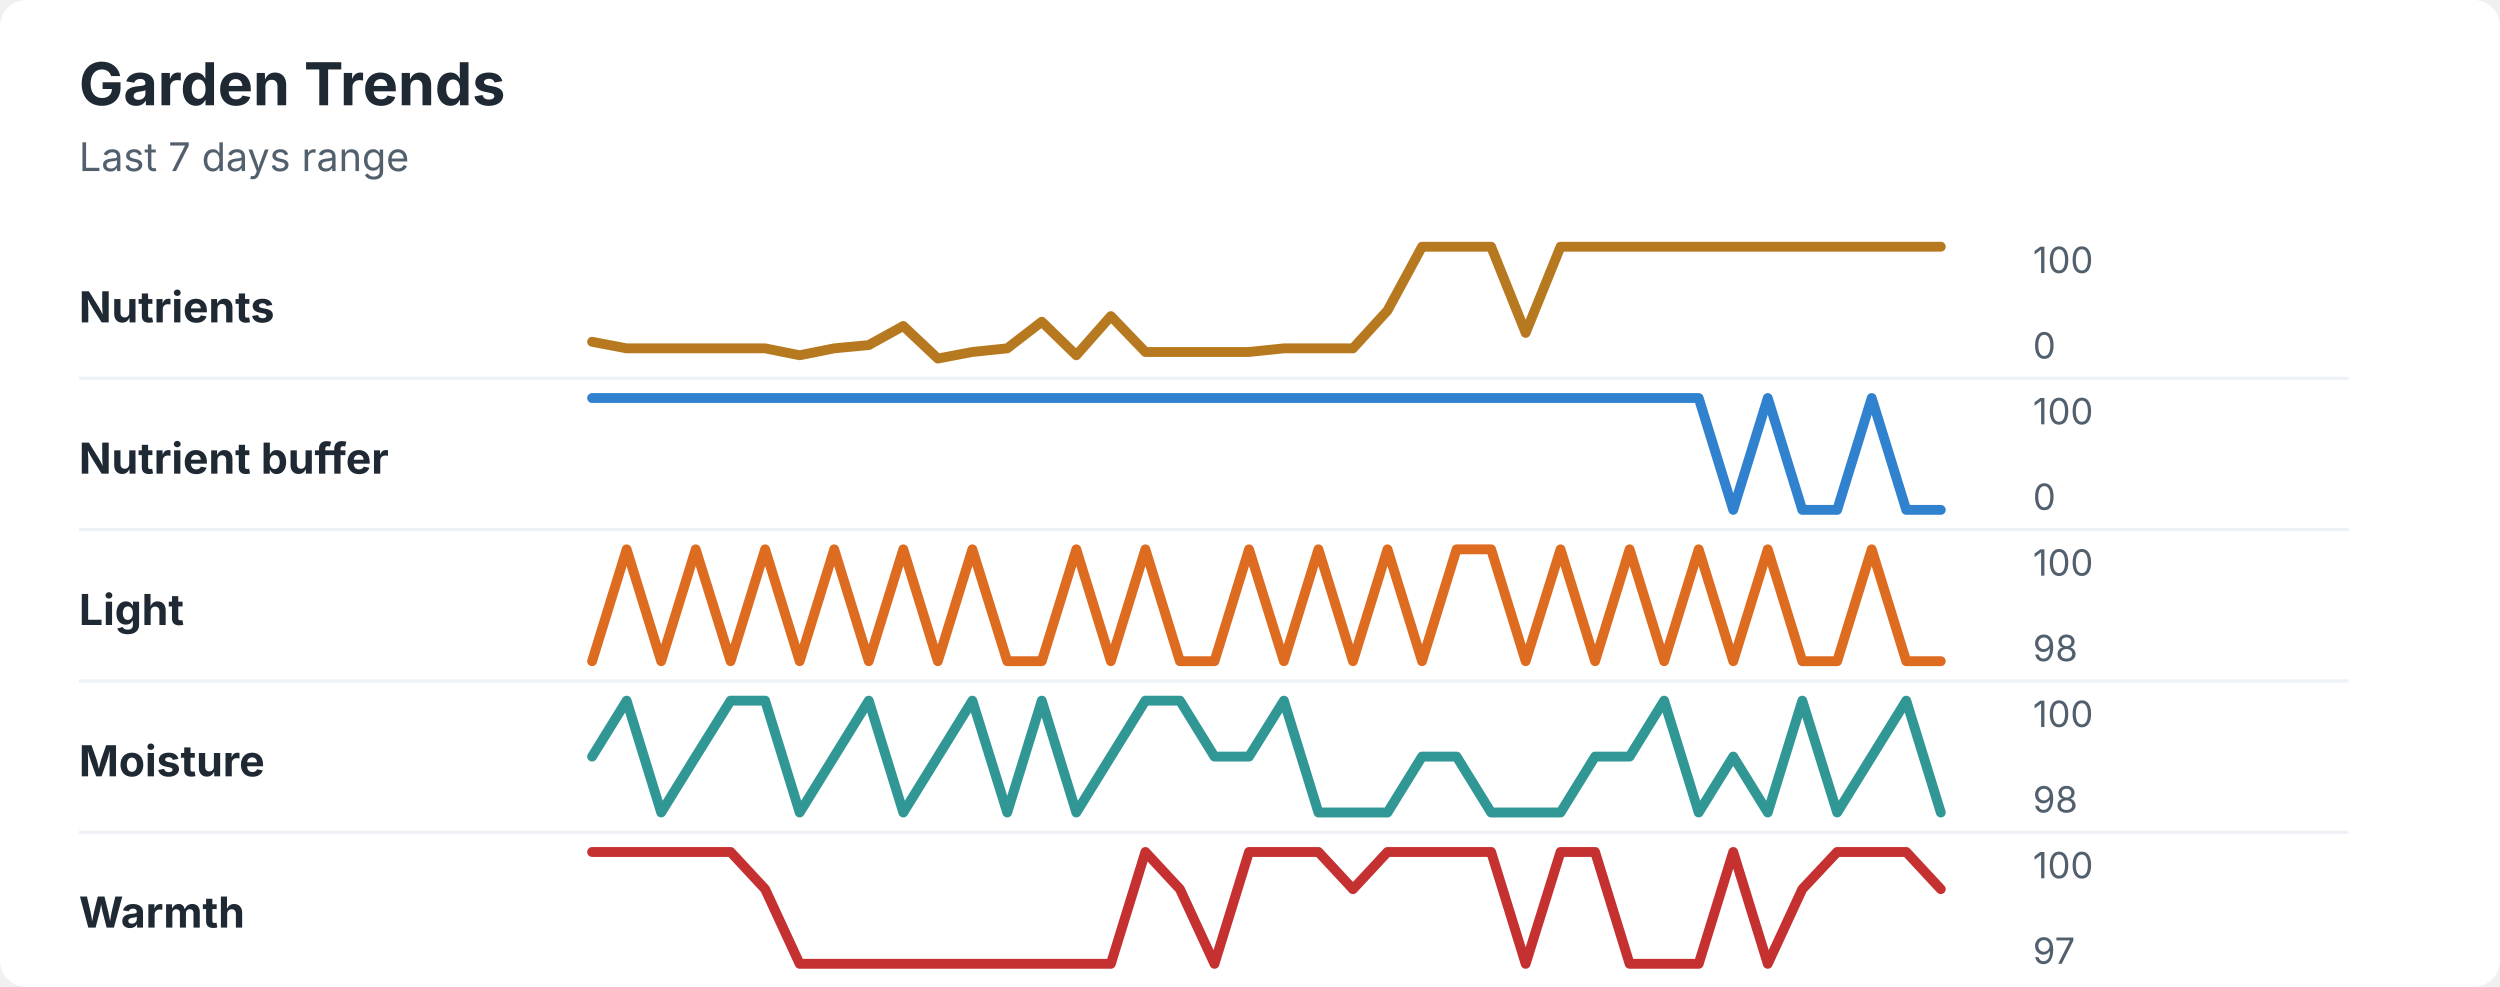
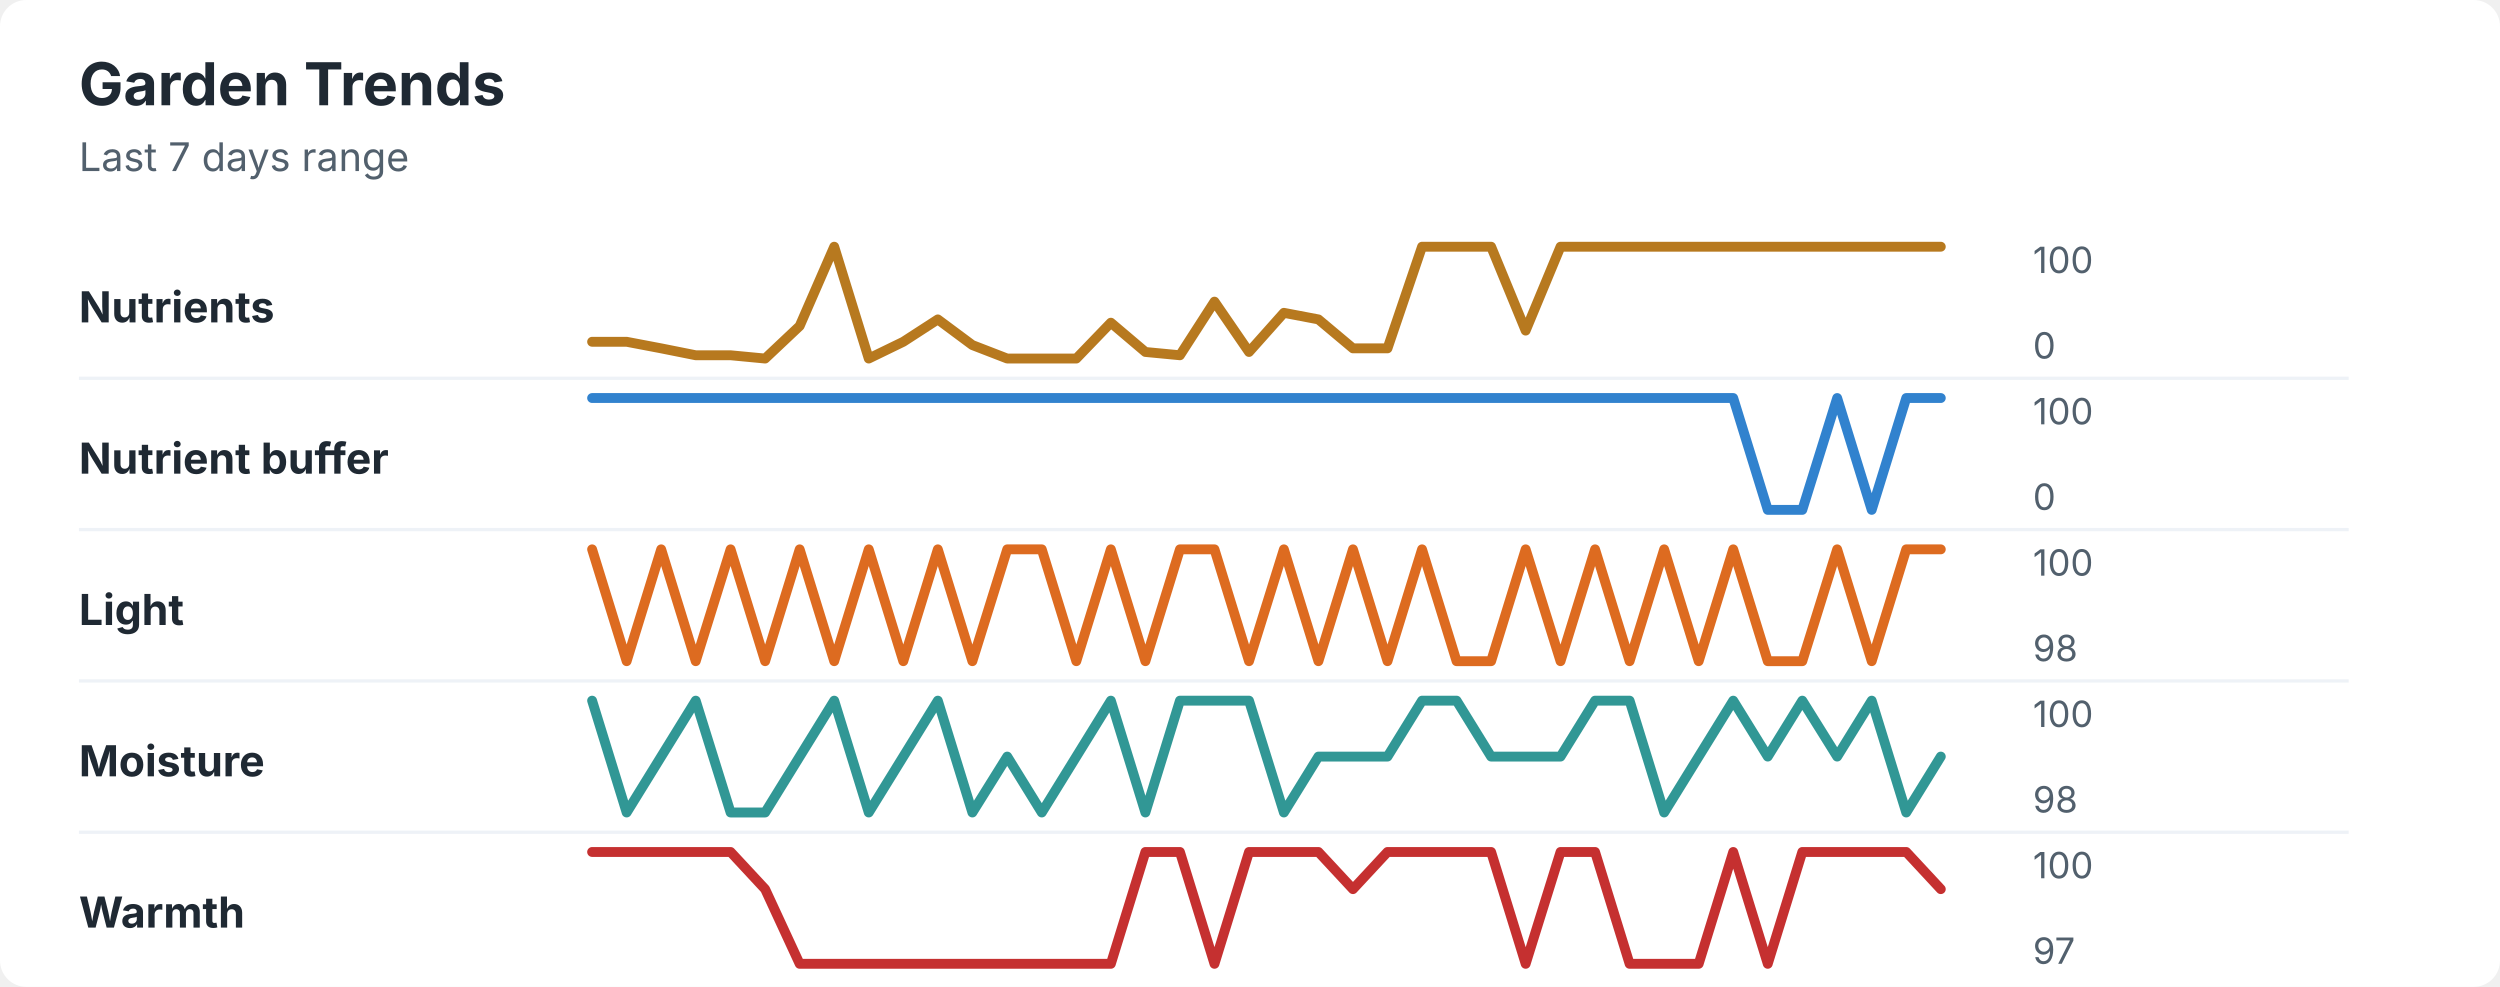
<svg xmlns="http://www.w3.org/2000/svg" width="760" height="300" viewBox="0 0 760 300" role="img" aria-labelledby="title desc">
  <rect width="760" height="300" rx="8" fill="#ffffff" />
  <style>
    text { font-family: -apple-system, BlinkMacSystemFont, "Segoe UI", sans-serif; }
    .title { font-size: 18px; font-weight: 700; fill: #1f2933; }
    .subtitle { font-size: 12px; fill: #52606d; }
    .label { font-size: 13px; font-weight: 650; fill: #1f2933; }
    .axis-value { font-size: 11px; fill: #52606d; }
    .separator { stroke: #eef2f7; stroke-width: 1; }
  </style>
  <text x="24" y="32" class="title">Garden Trends</text>
  <text x="24" y="52" class="subtitle">Last 7 days range</text>
  <text x="24" y="98" class="label">Nutrients</text>
-   <polyline points="180.0,103.9 190.5,105.9 201.0,105.9 211.5,105.9 222.1,105.9 232.6,105.9 243.1,108.0 253.6,105.9 264.1,104.9 274.6,99.1 285.1,109.0 295.6,107.0 306.2,105.9 316.7,97.8 327.2,108.0 337.7,96.1 348.2,107.0 358.7,107.0 369.2,107.0 379.7,107.0 390.3,105.9 400.8,105.9 411.3,105.9 421.8,94.4 432.3,75.0 442.8,75.0 453.3,75.0 463.8,101.2 474.4,75.0 484.9,75.0 495.4,75.0 505.9,75.0 516.4,75.0 526.9,75.0 537.4,75.0 547.9,75.0 558.5,75.0 569.0,75.0 579.5,75.0 590.0,75.0 " fill="none" stroke="#b7791f" stroke-width="3" stroke-linecap="round" stroke-linejoin="round" />
+   <polyline points="180.0,103.9 190.5,103.9 201.0,105.9 211.5,108.0 222.1,108.0 232.6,109.0 243.1,99.1 253.6,75.0 264.1,109.0 274.6,103.9 285.1,97.1 295.6,104.9 306.2,109.0 316.7,109.0 327.2,109.0 337.7,98.1 348.2,107.0 358.7,108.0 369.2,91.7 379.7,107.0 390.3,95.1 400.8,97.1 411.3,105.9 421.8,105.9 432.3,75.0 442.8,75.0 453.3,75.0 463.8,100.5 474.4,75.0 484.9,75.0 495.4,75.0 505.9,75.0 516.4,75.0 526.9,75.0 537.4,75.0 547.9,75.0 558.5,75.0 569.0,75.0 579.5,75.0 590.0,75.0 " fill="none" stroke="#b7791f" stroke-width="3" stroke-linecap="round" stroke-linejoin="round" />
  <text x="618" y="83" class="axis-value">100</text>
  <text x="618" y="109" class="axis-value">0</text>
  <line x1="24" y1="115.0" x2="714" y2="115.0" class="separator" />
  <text x="24" y="144" class="label">Nutrient buffer</text>
-   <polyline points="180.0,121.0 190.5,121.0 201.0,121.0 211.5,121.0 222.1,121.0 232.6,121.0 243.1,121.0 253.6,121.0 264.1,121.0 274.6,121.0 285.1,121.0 295.6,121.0 306.2,121.0 316.7,121.0 327.2,121.0 337.7,121.0 348.2,121.0 358.7,121.0 369.2,121.0 379.7,121.0 390.3,121.0 400.8,121.0 411.3,121.0 421.8,121.0 432.3,121.0 442.8,121.0 453.3,121.0 463.8,121.0 474.4,121.0 484.9,121.0 495.4,121.0 505.9,121.0 516.4,121.0 526.9,155.0 537.4,121.0 547.9,155.0 558.5,155.0 569.0,121.0 579.5,155.0 590.0,155.0 " fill="none" stroke="#3182ce" stroke-width="3" stroke-linecap="round" stroke-linejoin="round" />
+   <polyline points="180.0,121.0 190.5,121.0 201.0,121.0 211.5,121.0 222.1,121.0 232.6,121.0 243.1,121.0 253.6,121.0 264.1,121.0 274.6,121.0 285.1,121.0 295.6,121.0 306.2,121.0 316.7,121.0 327.2,121.0 337.7,121.0 348.2,121.0 358.7,121.0 369.2,121.0 379.7,121.0 390.3,121.0 400.8,121.0 411.3,121.0 421.8,121.0 432.3,121.0 442.8,121.0 453.3,121.0 463.8,121.0 474.4,121.0 484.9,121.0 495.4,121.0 505.9,121.0 516.4,121.0 526.9,121.0 537.4,155.0 547.9,155.0 558.5,121.0 569.0,155.0 579.5,121.0 590.0,121.0 " fill="none" stroke="#3182ce" stroke-width="3" stroke-linecap="round" stroke-linejoin="round" />
  <text x="618" y="129" class="axis-value">100</text>
  <text x="618" y="155" class="axis-value">0</text>
  <line x1="24" y1="161.0" x2="714" y2="161.0" class="separator" />
  <text x="24" y="190" class="label">Light</text>
-   <polyline points="180.0,201.0 190.5,167.0 201.0,201.0 211.5,167.0 222.1,201.0 232.6,167.0 243.1,201.0 253.6,167.0 264.1,201.0 274.6,167.0 285.1,201.0 295.6,167.0 306.2,201.0 316.7,201.0 327.2,167.0 337.7,201.0 348.2,167.0 358.7,201.0 369.2,201.0 379.7,167.0 390.3,201.0 400.8,167.0 411.3,201.0 421.8,167.0 432.3,201.0 442.8,167.0 453.3,167.0 463.8,201.0 474.4,167.0 484.9,201.0 495.4,167.0 505.9,201.0 516.4,167.0 526.9,201.0 537.4,167.0 547.9,201.0 558.5,201.0 569.0,167.0 579.5,201.0 590.0,201.0 " fill="none" stroke="#dd6b20" stroke-width="3" stroke-linecap="round" stroke-linejoin="round" />
+   <polyline points="180.0,167.0 190.5,201.0 201.0,167.0 211.5,201.0 222.1,167.0 232.6,201.0 243.1,167.0 253.6,201.0 264.1,167.0 274.6,201.0 285.1,167.0 295.6,201.0 306.2,167.0 316.7,167.0 327.2,201.0 337.7,167.0 348.2,201.0 358.7,167.0 369.2,167.0 379.7,201.0 390.3,167.0 400.8,201.0 411.3,167.0 421.8,201.0 432.3,167.0 442.8,201.0 453.3,201.0 463.8,167.0 474.4,201.0 484.9,167.0 495.4,201.0 505.9,167.0 516.4,201.0 526.9,167.0 537.4,201.0 547.9,201.0 558.5,167.0 569.0,201.0 579.5,167.0 590.0,167.0 " fill="none" stroke="#dd6b20" stroke-width="3" stroke-linecap="round" stroke-linejoin="round" />
  <text x="618" y="175" class="axis-value">100</text>
  <text x="618" y="201" class="axis-value">98</text>
  <line x1="24" y1="207.0" x2="714" y2="207.0" class="separator" />
  <text x="24" y="236" class="label">Moisture</text>
-   <polyline points="180.0,230.0 190.5,213.0 201.0,247.0 211.5,230.0 222.1,213.0 232.6,213.0 243.1,247.0 253.6,230.0 264.1,213.0 274.6,247.0 285.1,230.0 295.6,213.0 306.2,247.0 316.7,213.0 327.2,247.0 337.7,230.0 348.2,213.0 358.7,213.0 369.2,230.0 379.7,230.0 390.3,213.0 400.8,247.0 411.3,247.0 421.8,247.0 432.3,230.0 442.8,230.0 453.3,247.0 463.8,247.0 474.4,247.0 484.9,230.0 495.4,230.0 505.9,213.0 516.4,247.0 526.9,230.0 537.4,247.0 547.9,213.0 558.5,247.0 569.0,230.0 579.5,213.0 590.0,247.0 " fill="none" stroke="#319795" stroke-width="3" stroke-linecap="round" stroke-linejoin="round" />
+   <polyline points="180.0,213.0 190.5,247.0 201.0,230.0 211.5,213.0 222.1,247.0 232.6,247.0 243.1,230.0 253.6,213.0 264.1,247.0 274.6,230.0 285.1,213.0 295.6,247.0 306.2,230.0 316.7,247.0 327.2,230.0 337.7,213.0 348.2,247.0 358.7,213.0 369.2,213.0 379.7,213.0 390.3,247.0 400.8,230.0 411.3,230.0 421.8,230.0 432.3,213.0 442.8,213.0 453.3,230.0 463.8,230.0 474.4,230.0 484.9,213.0 495.4,213.0 505.9,247.0 516.4,230.0 526.9,213.0 537.4,230.0 547.9,213.0 558.5,230.0 569.0,213.0 579.5,247.0 590.0,230.0 " fill="none" stroke="#319795" stroke-width="3" stroke-linecap="round" stroke-linejoin="round" />
  <text x="618" y="221" class="axis-value">100</text>
  <text x="618" y="247" class="axis-value">98</text>
  <line x1="24" y1="253.0" x2="714" y2="253.0" class="separator" />
  <text x="24" y="282" class="label">Warmth</text>
-   <polyline points="180.0,259.0 190.5,259.0 201.0,259.0 211.5,259.0 222.1,259.0 232.6,270.3 243.1,293.0 253.6,293.0 264.1,293.0 274.6,293.0 285.1,293.0 295.6,293.0 306.2,293.0 316.7,293.0 327.2,293.0 337.7,293.0 348.2,259.0 358.7,270.3 369.2,293.0 379.7,259.0 390.3,259.0 400.8,259.0 411.3,270.3 421.8,259.0 432.3,259.0 442.8,259.0 453.3,259.0 463.8,293.0 474.4,259.0 484.9,259.0 495.4,293.0 505.9,293.0 516.4,293.0 526.9,259.0 537.4,293.0 547.9,270.3 558.5,259.0 569.0,259.0 579.5,259.0 590.0,270.3 " fill="none" stroke="#c53030" stroke-width="3" stroke-linecap="round" stroke-linejoin="round" />
+   <polyline points="180.0,259.0 190.5,259.0 201.0,259.0 211.5,259.0 222.1,259.0 232.6,270.3 243.1,293.0 253.6,293.0 264.1,293.0 274.6,293.0 285.1,293.0 295.6,293.0 306.2,293.0 316.7,293.0 327.2,293.0 337.7,293.0 348.2,259.0 358.7,259.0 369.2,293.0 379.7,259.0 390.3,259.0 400.8,259.0 411.3,270.3 421.8,259.0 432.3,259.0 442.8,259.0 453.3,259.0 463.8,293.0 474.4,259.0 484.9,259.0 495.4,293.0 505.9,293.0 516.4,293.0 526.9,259.0 537.4,293.0 547.9,259.0 558.5,259.0 569.0,259.0 579.5,259.0 590.0,270.3 " fill="none" stroke="#c53030" stroke-width="3" stroke-linecap="round" stroke-linejoin="round" />
  <text x="618" y="267" class="axis-value">100</text>
  <text x="618" y="293" class="axis-value">97</text>
</svg>
